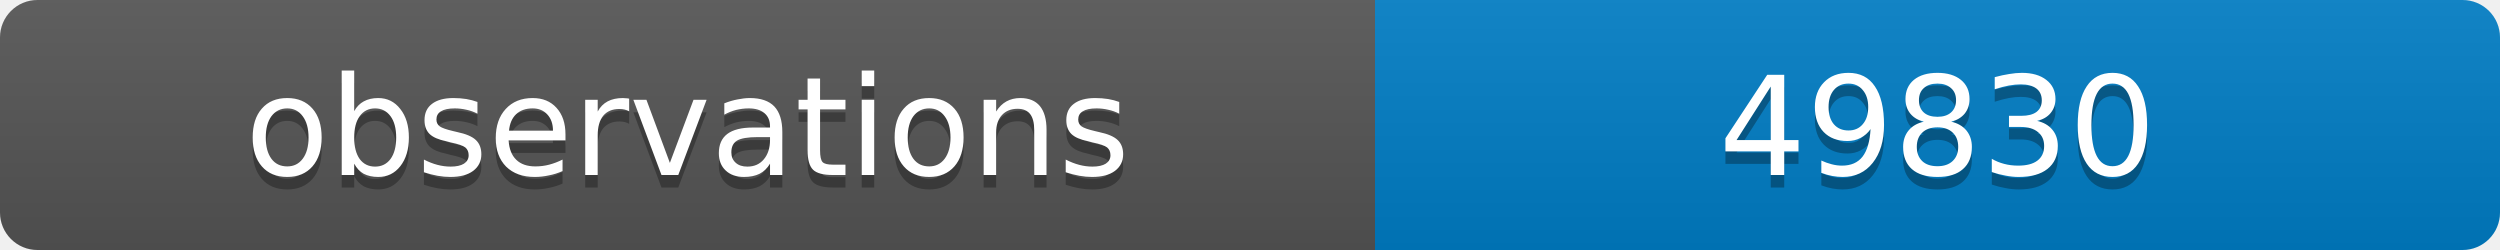
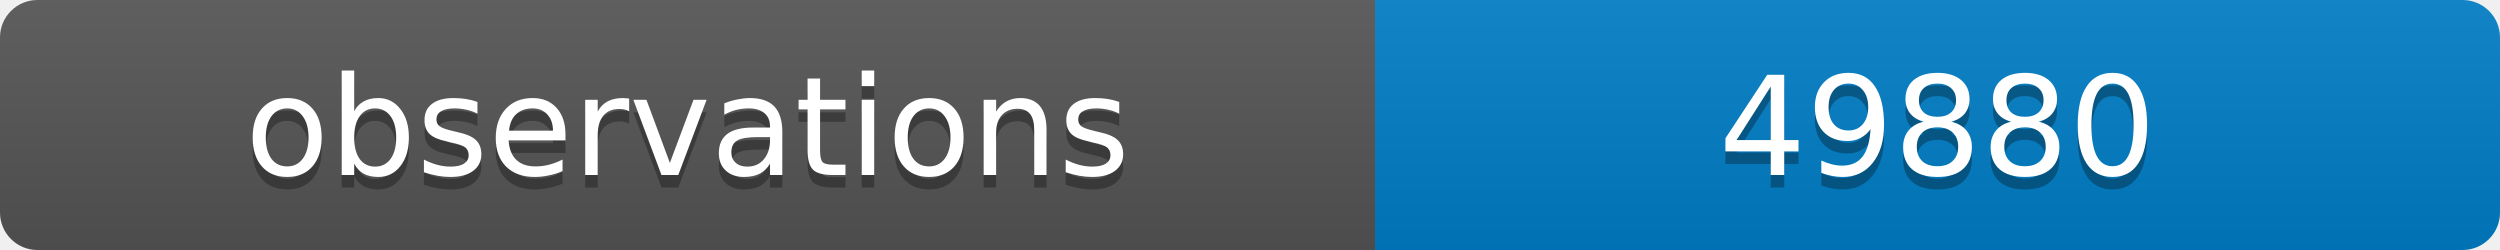
<svg xmlns="http://www.w3.org/2000/svg" width="200" height="20">
  <linearGradient id="b" x2="0" y2="100%">
    <stop offset="0" stop-color="#bbb" stop-opacity=".1" />
    <stop offset="1" stop-opacity=".1" />
  </linearGradient>
  <clipPath id="a">
    <rect width="200" height="20" rx="3" fill="#fff" />
  </clipPath>
  <g clip-path="url(#a)">
    <path fill="#555" d="M0 0h110v20H0z" />
    <path fill="#007ec6" d="M110 0h90v20H110z" />
    <path fill="url(#b)" d="M0 0h200v20H0z" />
  </g>
  <g fill="#fff" text-anchor="middle" font-family="DejaVu Sans,Verdana,Geneva,sans-serif" font-size="11">
    <text x="55" y="15" fill="#010101" fill-opacity=".3">observations</text>
    <text x="55" y="14">observations</text>
-     <text x="155" y="15" fill="#010101" fill-opacity=".3">49830</text>
-     <text x="155" y="14">49830</text>
+     <text x="155" y="15" fill="#010101" fill-opacity=".3">49880</text>
+     <text x="155" y="14">49880</text>
  </g>
</svg>
